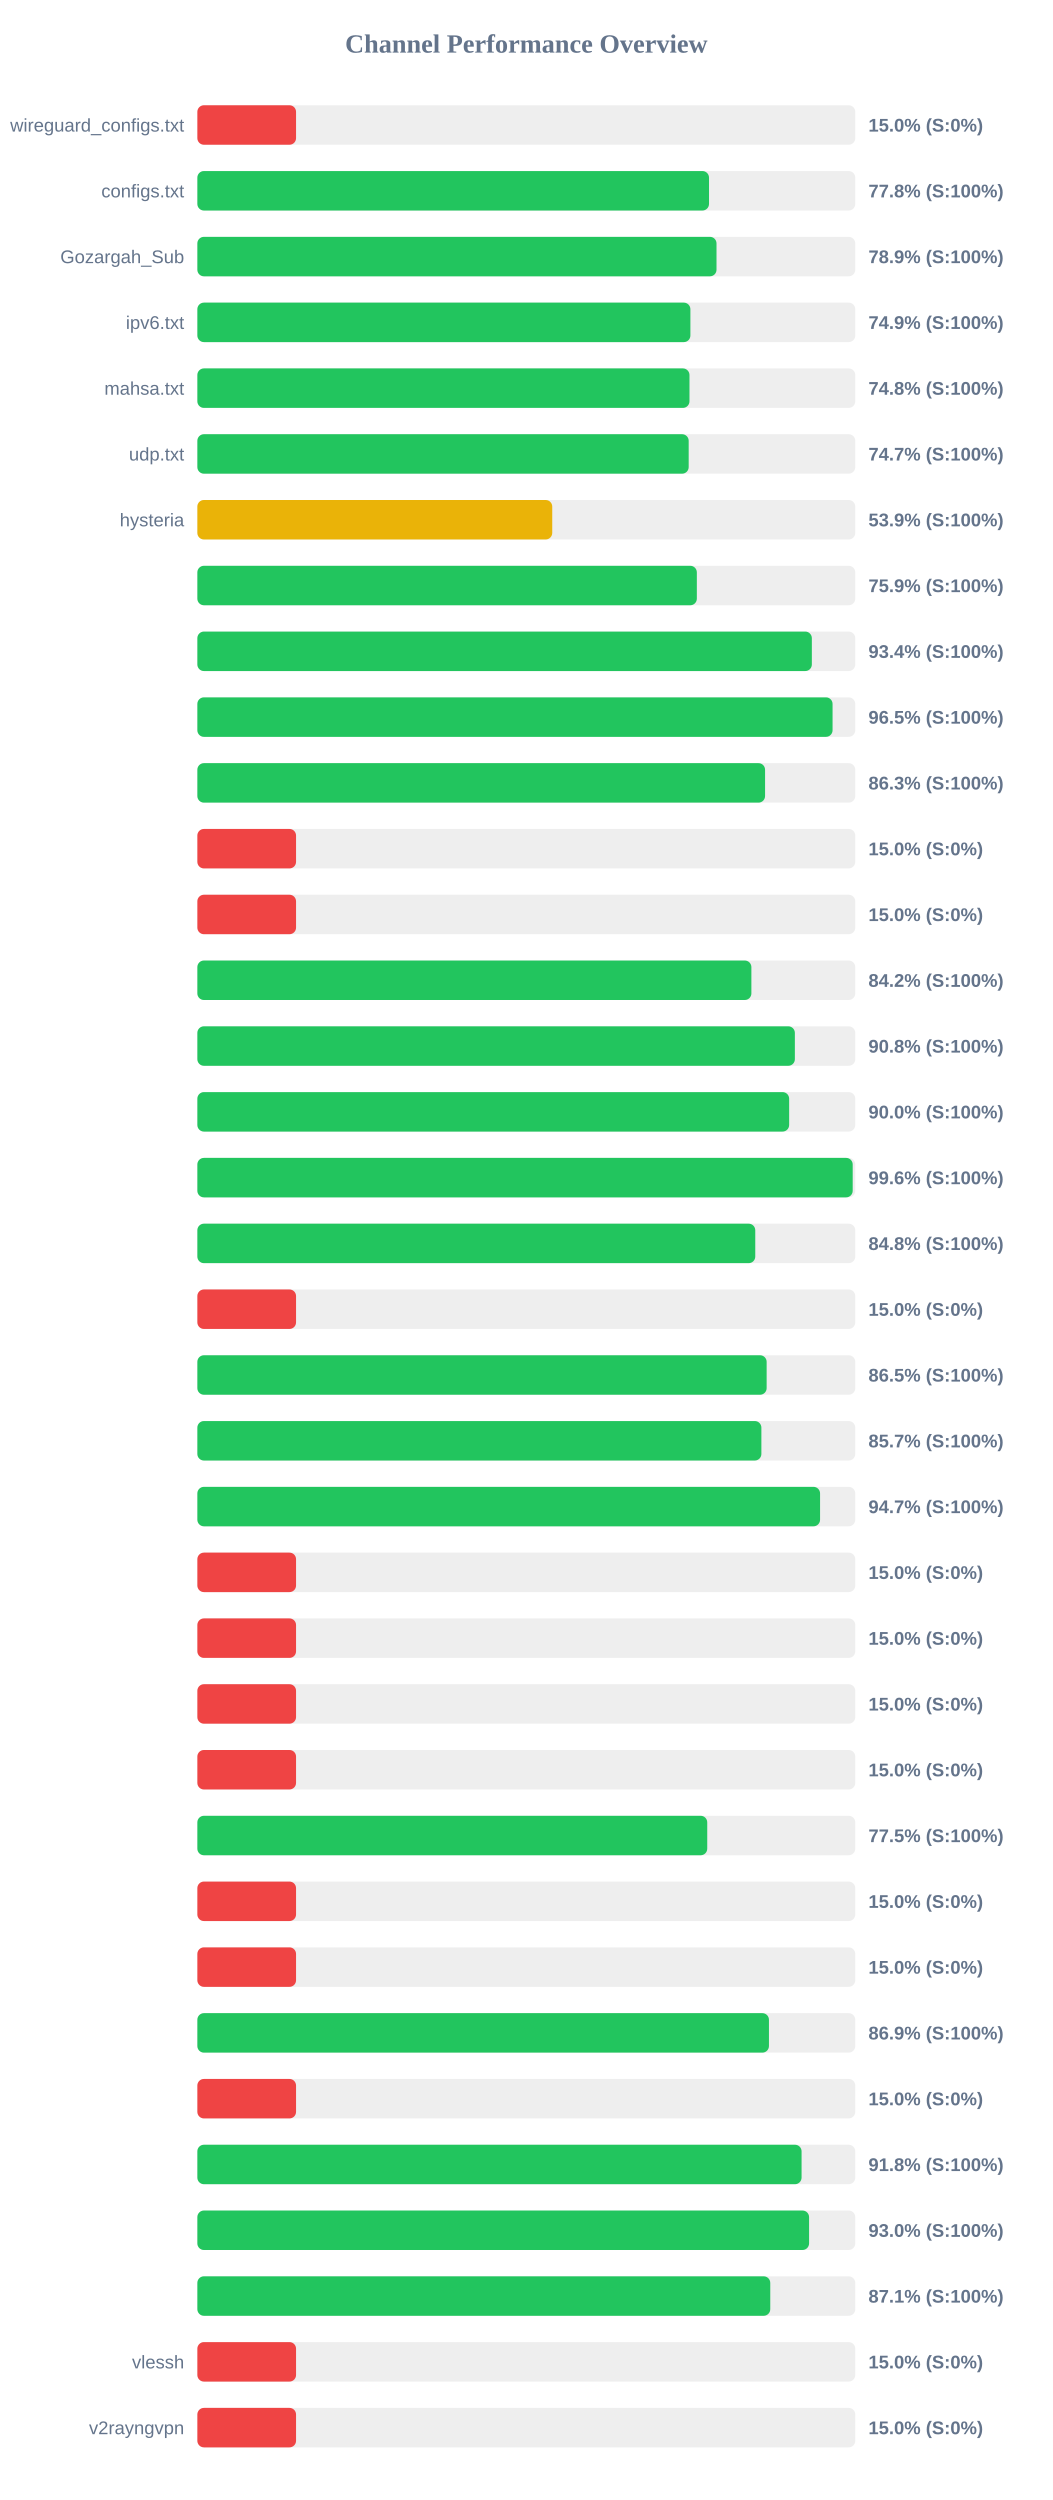
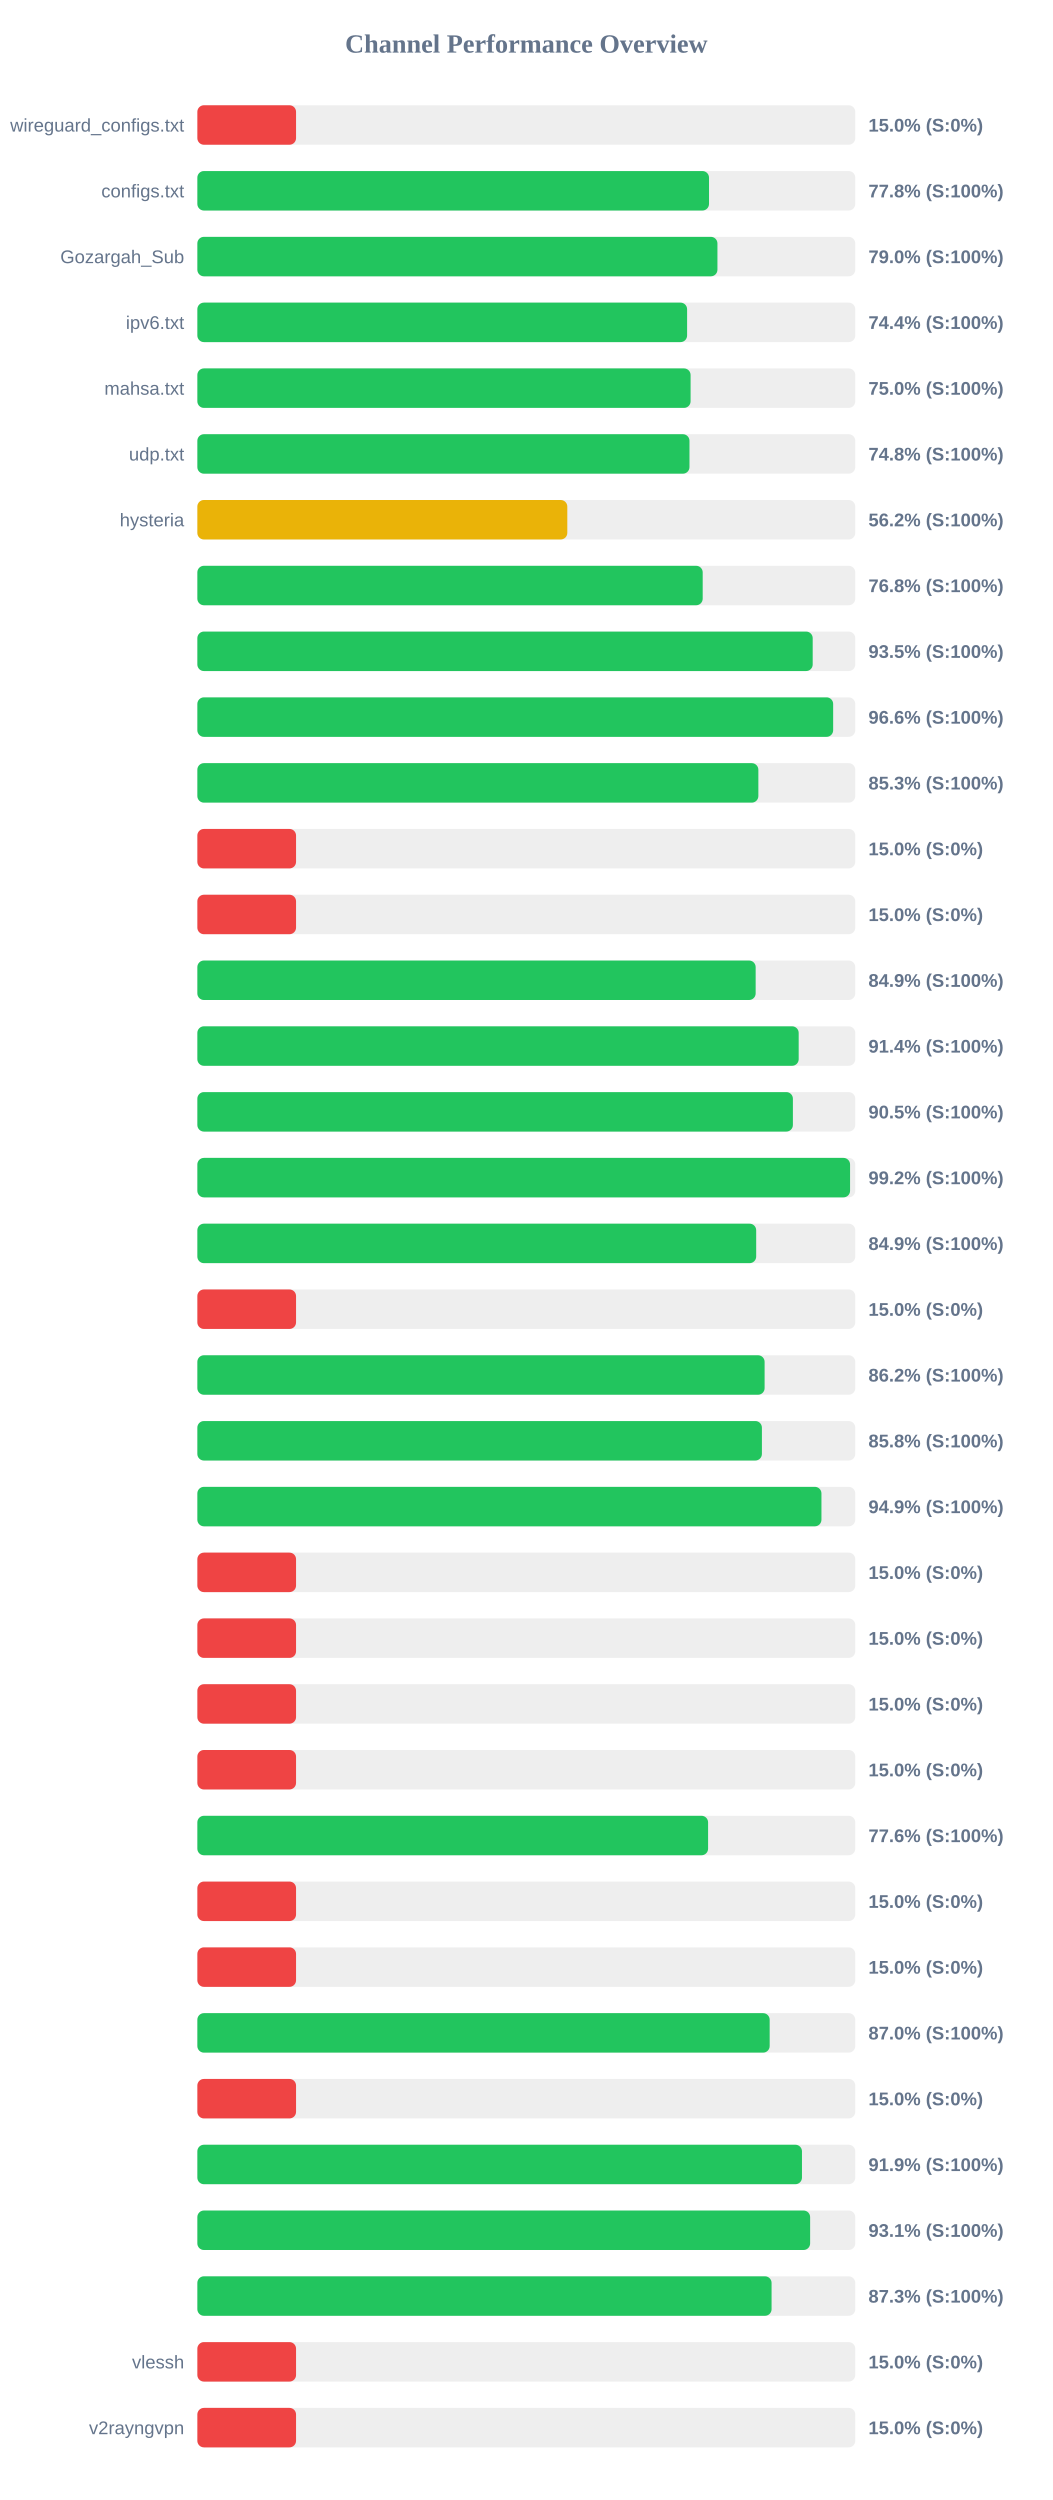
<svg xmlns="http://www.w3.org/2000/svg" width="800" height="1900" version="1.1">
  <style>
        .row { font: 14px Arial; fill: #64748b; }
        .score { font: bold 14px Arial; fill: #64748b; }
    </style>
  <text x="400" y="40" text-anchor="middle" font-size="20px" font-weight="bold" fill="#64748b">Channel Performance Overview</text>
  <rect x="150" y="80" width="500" height="30" fill="#eee" rx="5" />
  <rect x="150" y="80" width="75.0" height="30" fill="#ef4444" rx="5" />
  <text x="140" y="100" text-anchor="end" class="row">wireguard_configs.txt</text>
  <text x="660" y="100" text-anchor="start" class="score">15.0% (S:0%)</text>
  <rect x="150" y="130" width="500" height="30" fill="#eee" rx="5" />
  <rect x="150" y="130" width="388.85" height="30" fill="#22c55e" rx="5" />
  <text x="140" y="150" text-anchor="end" class="row">configs.txt</text>
  <text x="660" y="150" text-anchor="start" class="score">77.8% (S:100%)</text>
  <rect x="150" y="180" width="500" height="30" fill="#eee" rx="5" />
-   <rect x="150" y="180" width="394.55" height="30" fill="#22c55e" rx="5" />
+   <rect x="150" y="180" width="395.25" height="30" fill="#22c55e" rx="5" />
  <text x="140" y="200" text-anchor="end" class="row">Gozargah_Sub</text>
-   <text x="660" y="200" text-anchor="start" class="score">78.9% (S:100%)</text>
+   <text x="660" y="200" text-anchor="start" class="score">79.0% (S:100%)</text>
  <rect x="150" y="230" width="500" height="30" fill="#eee" rx="5" />
-   <rect x="150" y="230" width="374.7" height="30" fill="#22c55e" rx="5" />
+   <rect x="150" y="230" width="372.2" height="30" fill="#22c55e" rx="5" />
  <text x="140" y="250" text-anchor="end" class="row">ipv6.txt</text>
-   <text x="660" y="250" text-anchor="start" class="score">74.9% (S:100%)</text>
+   <text x="660" y="250" text-anchor="start" class="score">74.4% (S:100%)</text>
  <rect x="150" y="280" width="500" height="30" fill="#eee" rx="5" />
-   <rect x="150" y="280" width="374.0" height="30" fill="#22c55e" rx="5" />
+   <rect x="150" y="280" width="374.85" height="30" fill="#22c55e" rx="5" />
  <text x="140" y="300" text-anchor="end" class="row">mahsa.txt</text>
-   <text x="660" y="300" text-anchor="start" class="score">74.8% (S:100%)</text>
+   <text x="660" y="300" text-anchor="start" class="score">75.0% (S:100%)</text>
  <rect x="150" y="330" width="500" height="30" fill="#eee" rx="5" />
-   <rect x="150" y="330" width="373.4" height="30" fill="#22c55e" rx="5" />
+   <rect x="150" y="330" width="374.0" height="30" fill="#22c55e" rx="5" />
  <text x="140" y="350" text-anchor="end" class="row">udp.txt</text>
-   <text x="660" y="350" text-anchor="start" class="score">74.7% (S:100%)</text>
+   <text x="660" y="350" text-anchor="start" class="score">74.8% (S:100%)</text>
  <rect x="150" y="380" width="500" height="30" fill="#eee" rx="5" />
-   <rect x="150" y="380" width="269.7" height="30" fill="#eab308" rx="5" />
+   <rect x="150" y="380" width="281.15" height="30" fill="#eab308" rx="5" />
  <text x="140" y="400" text-anchor="end" class="row">hysteria</text>
-   <text x="660" y="400" text-anchor="start" class="score">53.9% (S:100%)</text>
+   <text x="660" y="400" text-anchor="start" class="score">56.2% (S:100%)</text>
  <rect x="150" y="430" width="500" height="30" fill="#eee" rx="5" />
-   <rect x="150" y="430" width="379.6" height="30" fill="#22c55e" rx="5" />
+   <rect x="150" y="430" width="384.05" height="30" fill="#22c55e" rx="5" />
  <text x="140" y="450" text-anchor="end" class="row" />
-   <text x="660" y="450" text-anchor="start" class="score">75.9% (S:100%)</text>
+   <text x="660" y="450" text-anchor="start" class="score">76.8% (S:100%)</text>
  <rect x="150" y="480" width="500" height="30" fill="#eee" rx="5" />
-   <rect x="150" y="480" width="467.0" height="30" fill="#22c55e" rx="5" />
+   <rect x="150" y="480" width="467.65" height="30" fill="#22c55e" rx="5" />
  <text x="140" y="500" text-anchor="end" class="row" />
-   <text x="660" y="500" text-anchor="start" class="score">93.4% (S:100%)</text>
+   <text x="660" y="500" text-anchor="start" class="score">93.5% (S:100%)</text>
  <rect x="150" y="530" width="500" height="30" fill="#eee" rx="5" />
-   <rect x="150" y="530" width="482.75" height="30" fill="#22c55e" rx="5" />
+   <rect x="150" y="530" width="483.2" height="30" fill="#22c55e" rx="5" />
  <text x="140" y="550" text-anchor="end" class="row" />
-   <text x="660" y="550" text-anchor="start" class="score">96.5% (S:100%)</text>
+   <text x="660" y="550" text-anchor="start" class="score">96.6% (S:100%)</text>
  <rect x="150" y="580" width="500" height="30" fill="#eee" rx="5" />
-   <rect x="150" y="580" width="431.45" height="30" fill="#22c55e" rx="5" />
+   <rect x="150" y="580" width="426.35" height="30" fill="#22c55e" rx="5" />
  <text x="140" y="600" text-anchor="end" class="row" />
-   <text x="660" y="600" text-anchor="start" class="score">86.3% (S:100%)</text>
+   <text x="660" y="600" text-anchor="start" class="score">85.3% (S:100%)</text>
  <rect x="150" y="630" width="500" height="30" fill="#eee" rx="5" />
  <rect x="150" y="630" width="75.0" height="30" fill="#ef4444" rx="5" />
  <text x="140" y="650" text-anchor="end" class="row" />
  <text x="660" y="650" text-anchor="start" class="score">15.0% (S:0%)</text>
  <rect x="150" y="680" width="500" height="30" fill="#eee" rx="5" />
  <rect x="150" y="680" width="75.0" height="30" fill="#ef4444" rx="5" />
  <text x="140" y="700" text-anchor="end" class="row" />
  <text x="660" y="700" text-anchor="start" class="score">15.0% (S:0%)</text>
  <rect x="150" y="730" width="500" height="30" fill="#eee" rx="5" />
-   <rect x="150" y="730" width="421.05" height="30" fill="#22c55e" rx="5" />
+   <rect x="150" y="730" width="424.3" height="30" fill="#22c55e" rx="5" />
  <text x="140" y="750" text-anchor="end" class="row" />
-   <text x="660" y="750" text-anchor="start" class="score">84.2% (S:100%)</text>
+   <text x="660" y="750" text-anchor="start" class="score">84.9% (S:100%)</text>
  <rect x="150" y="780" width="500" height="30" fill="#eee" rx="5" />
-   <rect x="150" y="780" width="454.1" height="30" fill="#22c55e" rx="5" />
+   <rect x="150" y="780" width="457.0" height="30" fill="#22c55e" rx="5" />
  <text x="140" y="800" text-anchor="end" class="row" />
-   <text x="660" y="800" text-anchor="start" class="score">90.8% (S:100%)</text>
+   <text x="660" y="800" text-anchor="start" class="score">91.4% (S:100%)</text>
  <rect x="150" y="830" width="500" height="30" fill="#eee" rx="5" />
-   <rect x="150" y="830" width="449.75" height="30" fill="#22c55e" rx="5" />
+   <rect x="150" y="830" width="452.6" height="30" fill="#22c55e" rx="5" />
  <text x="140" y="850" text-anchor="end" class="row" />
-   <text x="660" y="850" text-anchor="start" class="score">90.0% (S:100%)</text>
+   <text x="660" y="850" text-anchor="start" class="score">90.5% (S:100%)</text>
  <rect x="150" y="880" width="500" height="30" fill="#eee" rx="5" />
-   <rect x="150" y="880" width="498.05" height="30" fill="#22c55e" rx="5" />
+   <rect x="150" y="880" width="496.05" height="30" fill="#22c55e" rx="5" />
  <text x="140" y="900" text-anchor="end" class="row" />
-   <text x="660" y="900" text-anchor="start" class="score">99.6% (S:100%)</text>
+   <text x="660" y="900" text-anchor="start" class="score">99.2% (S:100%)</text>
  <rect x="150" y="930" width="500" height="30" fill="#eee" rx="5" />
-   <rect x="150" y="930" width="424.0" height="30" fill="#22c55e" rx="5" />
+   <rect x="150" y="930" width="424.7" height="30" fill="#22c55e" rx="5" />
  <text x="140" y="950" text-anchor="end" class="row" />
-   <text x="660" y="950" text-anchor="start" class="score">84.8% (S:100%)</text>
+   <text x="660" y="950" text-anchor="start" class="score">84.9% (S:100%)</text>
  <rect x="150" y="980" width="500" height="30" fill="#eee" rx="5" />
  <rect x="150" y="980" width="75.0" height="30" fill="#ef4444" rx="5" />
  <text x="140" y="1000" text-anchor="end" class="row" />
  <text x="660" y="1000" text-anchor="start" class="score">15.0% (S:0%)</text>
  <rect x="150" y="1030" width="500" height="30" fill="#eee" rx="5" />
-   <rect x="150" y="1030" width="432.65" height="30" fill="#22c55e" rx="5" />
+   <rect x="150" y="1030" width="431.1" height="30" fill="#22c55e" rx="5" />
  <text x="140" y="1050" text-anchor="end" class="row" />
-   <text x="660" y="1050" text-anchor="start" class="score">86.5% (S:100%)</text>
+   <text x="660" y="1050" text-anchor="start" class="score">86.2% (S:100%)</text>
  <rect x="150" y="1080" width="500" height="30" fill="#eee" rx="5" />
-   <rect x="150" y="1080" width="428.65" height="30" fill="#22c55e" rx="5" />
+   <rect x="150" y="1080" width="429.05" height="30" fill="#22c55e" rx="5" />
  <text x="140" y="1100" text-anchor="end" class="row" />
-   <text x="660" y="1100" text-anchor="start" class="score">85.7% (S:100%)</text>
+   <text x="660" y="1100" text-anchor="start" class="score">85.8% (S:100%)</text>
  <rect x="150" y="1130" width="500" height="30" fill="#eee" rx="5" />
-   <rect x="150" y="1130" width="473.25" height="30" fill="#22c55e" rx="5" />
+   <rect x="150" y="1130" width="474.3" height="30" fill="#22c55e" rx="5" />
  <text x="140" y="1150" text-anchor="end" class="row" />
-   <text x="660" y="1150" text-anchor="start" class="score">94.7% (S:100%)</text>
+   <text x="660" y="1150" text-anchor="start" class="score">94.9% (S:100%)</text>
  <rect x="150" y="1180" width="500" height="30" fill="#eee" rx="5" />
  <rect x="150" y="1180" width="75.0" height="30" fill="#ef4444" rx="5" />
  <text x="140" y="1200" text-anchor="end" class="row" />
  <text x="660" y="1200" text-anchor="start" class="score">15.0% (S:0%)</text>
  <rect x="150" y="1230" width="500" height="30" fill="#eee" rx="5" />
  <rect x="150" y="1230" width="75.0" height="30" fill="#ef4444" rx="5" />
  <text x="140" y="1250" text-anchor="end" class="row" />
  <text x="660" y="1250" text-anchor="start" class="score">15.0% (S:0%)</text>
  <rect x="150" y="1280" width="500" height="30" fill="#eee" rx="5" />
  <rect x="150" y="1280" width="75.0" height="30" fill="#ef4444" rx="5" />
  <text x="140" y="1300" text-anchor="end" class="row" />
  <text x="660" y="1300" text-anchor="start" class="score">15.0% (S:0%)</text>
  <rect x="150" y="1330" width="500" height="30" fill="#eee" rx="5" />
  <rect x="150" y="1330" width="75.0" height="30" fill="#ef4444" rx="5" />
  <text x="140" y="1350" text-anchor="end" class="row" />
  <text x="660" y="1350" text-anchor="start" class="score">15.0% (S:0%)</text>
  <rect x="150" y="1380" width="500" height="30" fill="#eee" rx="5" />
-   <rect x="150" y="1380" width="387.5" height="30" fill="#22c55e" rx="5" />
+   <rect x="150" y="1380" width="388.15" height="30" fill="#22c55e" rx="5" />
  <text x="140" y="1400" text-anchor="end" class="row" />
-   <text x="660" y="1400" text-anchor="start" class="score">77.5% (S:100%)</text>
+   <text x="660" y="1400" text-anchor="start" class="score">77.6% (S:100%)</text>
  <rect x="150" y="1430" width="500" height="30" fill="#eee" rx="5" />
  <rect x="150" y="1430" width="75.0" height="30" fill="#ef4444" rx="5" />
  <text x="140" y="1450" text-anchor="end" class="row" />
  <text x="660" y="1450" text-anchor="start" class="score">15.0% (S:0%)</text>
  <rect x="150" y="1480" width="500" height="30" fill="#eee" rx="5" />
  <rect x="150" y="1480" width="75.0" height="30" fill="#ef4444" rx="5" />
  <text x="140" y="1500" text-anchor="end" class="row" />
  <text x="660" y="1500" text-anchor="start" class="score">15.0% (S:0%)</text>
  <rect x="150" y="1530" width="500" height="30" fill="#eee" rx="5" />
-   <rect x="150" y="1530" width="434.4" height="30" fill="#22c55e" rx="5" />
+   <rect x="150" y="1530" width="434.95" height="30" fill="#22c55e" rx="5" />
  <text x="140" y="1550" text-anchor="end" class="row" />
-   <text x="660" y="1550" text-anchor="start" class="score">86.9% (S:100%)</text>
+   <text x="660" y="1550" text-anchor="start" class="score">87.0% (S:100%)</text>
  <rect x="150" y="1580" width="500" height="30" fill="#eee" rx="5" />
  <rect x="150" y="1580" width="75.0" height="30" fill="#ef4444" rx="5" />
  <text x="140" y="1600" text-anchor="end" class="row" />
  <text x="660" y="1600" text-anchor="start" class="score">15.0% (S:0%)</text>
  <rect x="150" y="1630" width="500" height="30" fill="#eee" rx="5" />
-   <rect x="150" y="1630" width="459.2" height="30" fill="#22c55e" rx="5" />
+   <rect x="150" y="1630" width="459.5" height="30" fill="#22c55e" rx="5" />
  <text x="140" y="1650" text-anchor="end" class="row" />
-   <text x="660" y="1650" text-anchor="start" class="score">91.8% (S:100%)</text>
+   <text x="660" y="1650" text-anchor="start" class="score">91.9% (S:100%)</text>
  <rect x="150" y="1680" width="500" height="30" fill="#eee" rx="5" />
-   <rect x="150" y="1680" width="464.9" height="30" fill="#22c55e" rx="5" />
+   <rect x="150" y="1680" width="465.7" height="30" fill="#22c55e" rx="5" />
  <text x="140" y="1700" text-anchor="end" class="row" />
-   <text x="660" y="1700" text-anchor="start" class="score">93.0% (S:100%)</text>
+   <text x="660" y="1700" text-anchor="start" class="score">93.1% (S:100%)</text>
  <rect x="150" y="1730" width="500" height="30" fill="#eee" rx="5" />
-   <rect x="150" y="1730" width="435.4" height="30" fill="#22c55e" rx="5" />
+   <rect x="150" y="1730" width="436.4" height="30" fill="#22c55e" rx="5" />
  <text x="140" y="1750" text-anchor="end" class="row" />
-   <text x="660" y="1750" text-anchor="start" class="score">87.1% (S:100%)</text>
+   <text x="660" y="1750" text-anchor="start" class="score">87.3% (S:100%)</text>
  <rect x="150" y="1780" width="500" height="30" fill="#eee" rx="5" />
  <rect x="150" y="1780" width="75.0" height="30" fill="#ef4444" rx="5" />
  <text x="140" y="1800" text-anchor="end" class="row">vlessh</text>
  <text x="660" y="1800" text-anchor="start" class="score">15.0% (S:0%)</text>
  <rect x="150" y="1830" width="500" height="30" fill="#eee" rx="5" />
  <rect x="150" y="1830" width="75.0" height="30" fill="#ef4444" rx="5" />
  <text x="140" y="1850" text-anchor="end" class="row">v2rayngvpn</text>
  <text x="660" y="1850" text-anchor="start" class="score">15.0% (S:0%)</text>
</svg>
